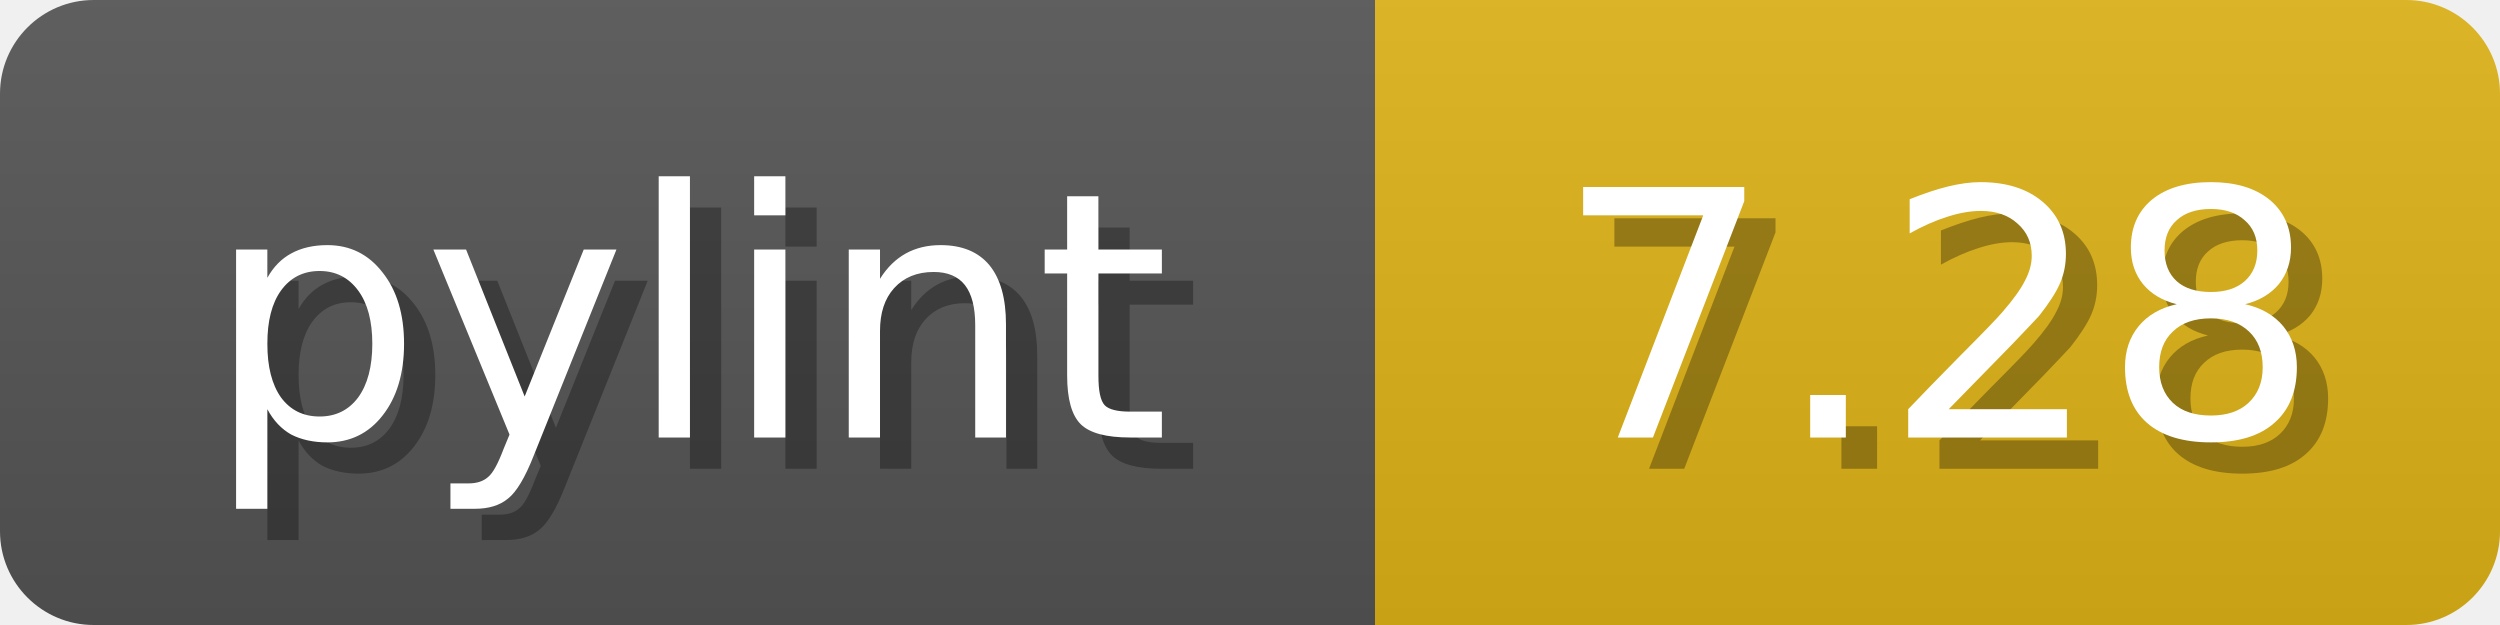
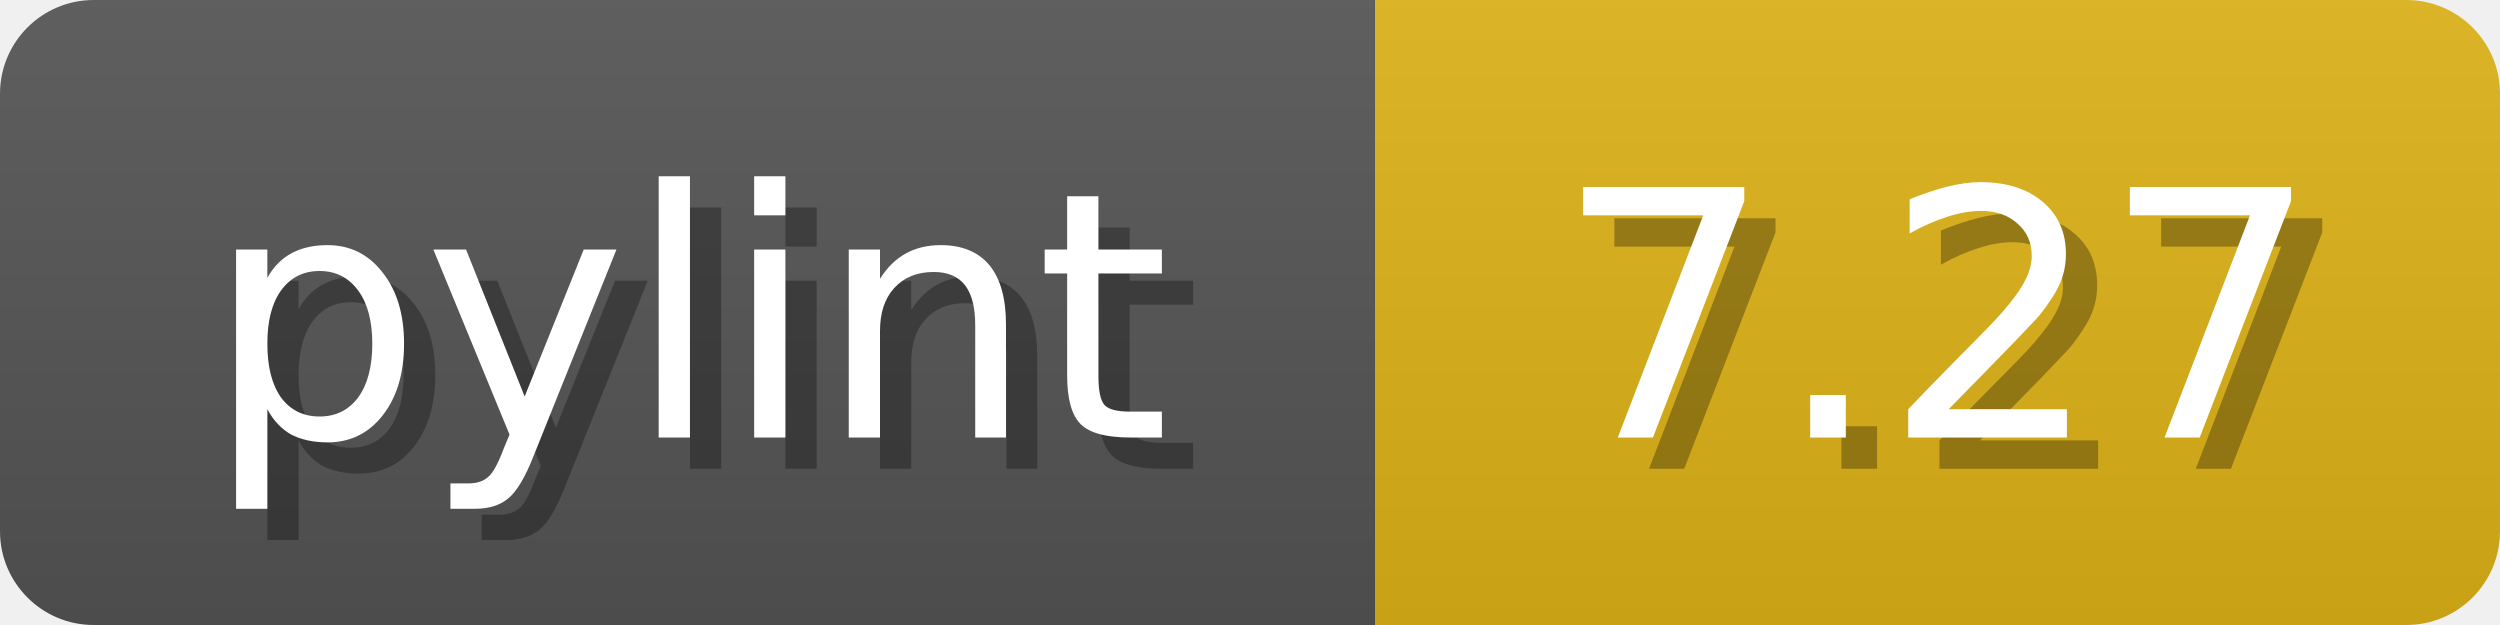
<svg xmlns="http://www.w3.org/2000/svg" width="80" height="20">
  <linearGradient id="b" x2="0" y2="100%">
    <stop offset="0" stop-color="#bbb" stop-opacity=".1" />
    <stop offset="1" stop-opacity=".1" />
  </linearGradient>
  <mask id="anybadge_1">
    <rect width="80" height="20" rx="3" fill="#fff" />
  </mask>
  <g mask="url(#anybadge_1)">
    <path fill="#555" d="M0 0h44v20H0z" />
    <path fill="#DFB317" d="M44 0h36v20H44z" />
    <path fill="url(#b)" d="M0 0h80v20H0z" />
  </g>
  <g fill="#fff" text-anchor="middle" font-family="DejaVu Sans,Verdana,Geneva,sans-serif" font-size="11">
    <text x="23.0" y="15" fill="#010101" fill-opacity=".3">pylint</text>
    <text x="22.0" y="14">pylint</text>
  </g>
  <g fill="#fff" text-anchor="middle" font-family="DejaVu Sans,Verdana,Geneva,sans-serif" font-size="11">
-     <text x="63.0" y="15" fill="#010101" fill-opacity=".3">7.28</text>
-     <text x="62.0" y="14">7.28</text>
+     <text x="63.0" y="15" fill="#010101" fill-opacity=".3">7.27</text>
+     <text x="62.0" y="14">7.27</text>
  </g>
</svg>
